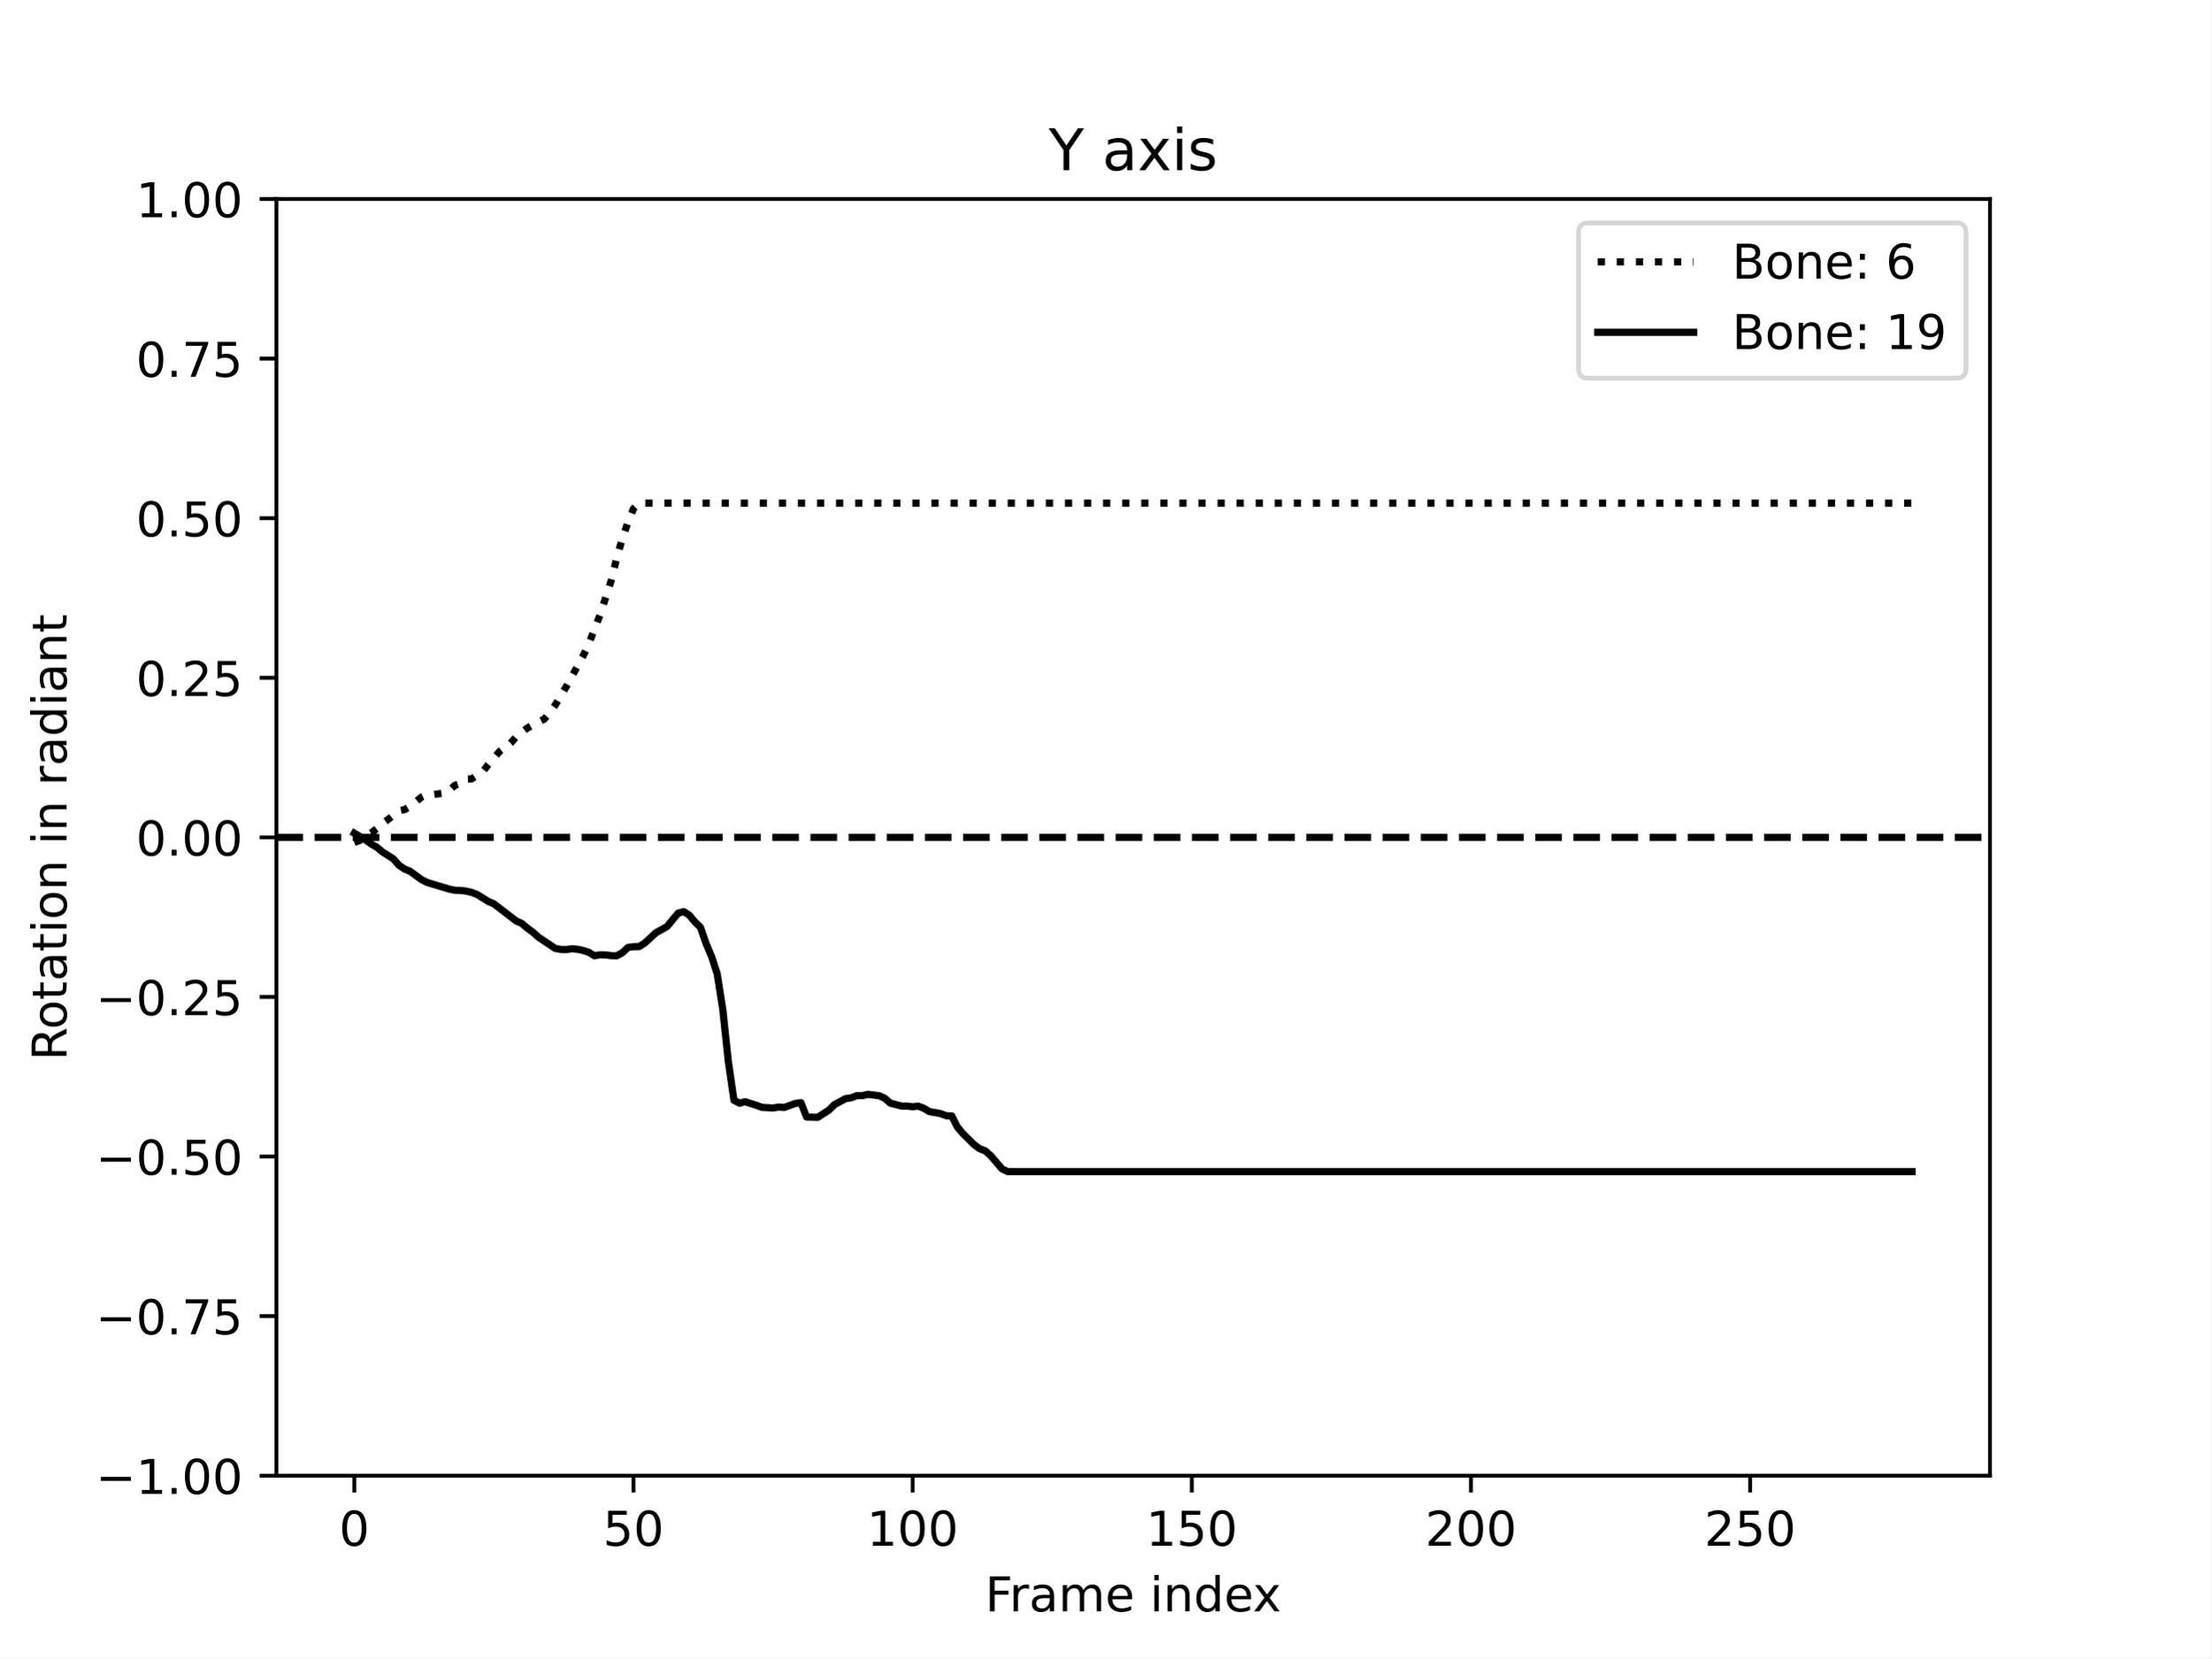
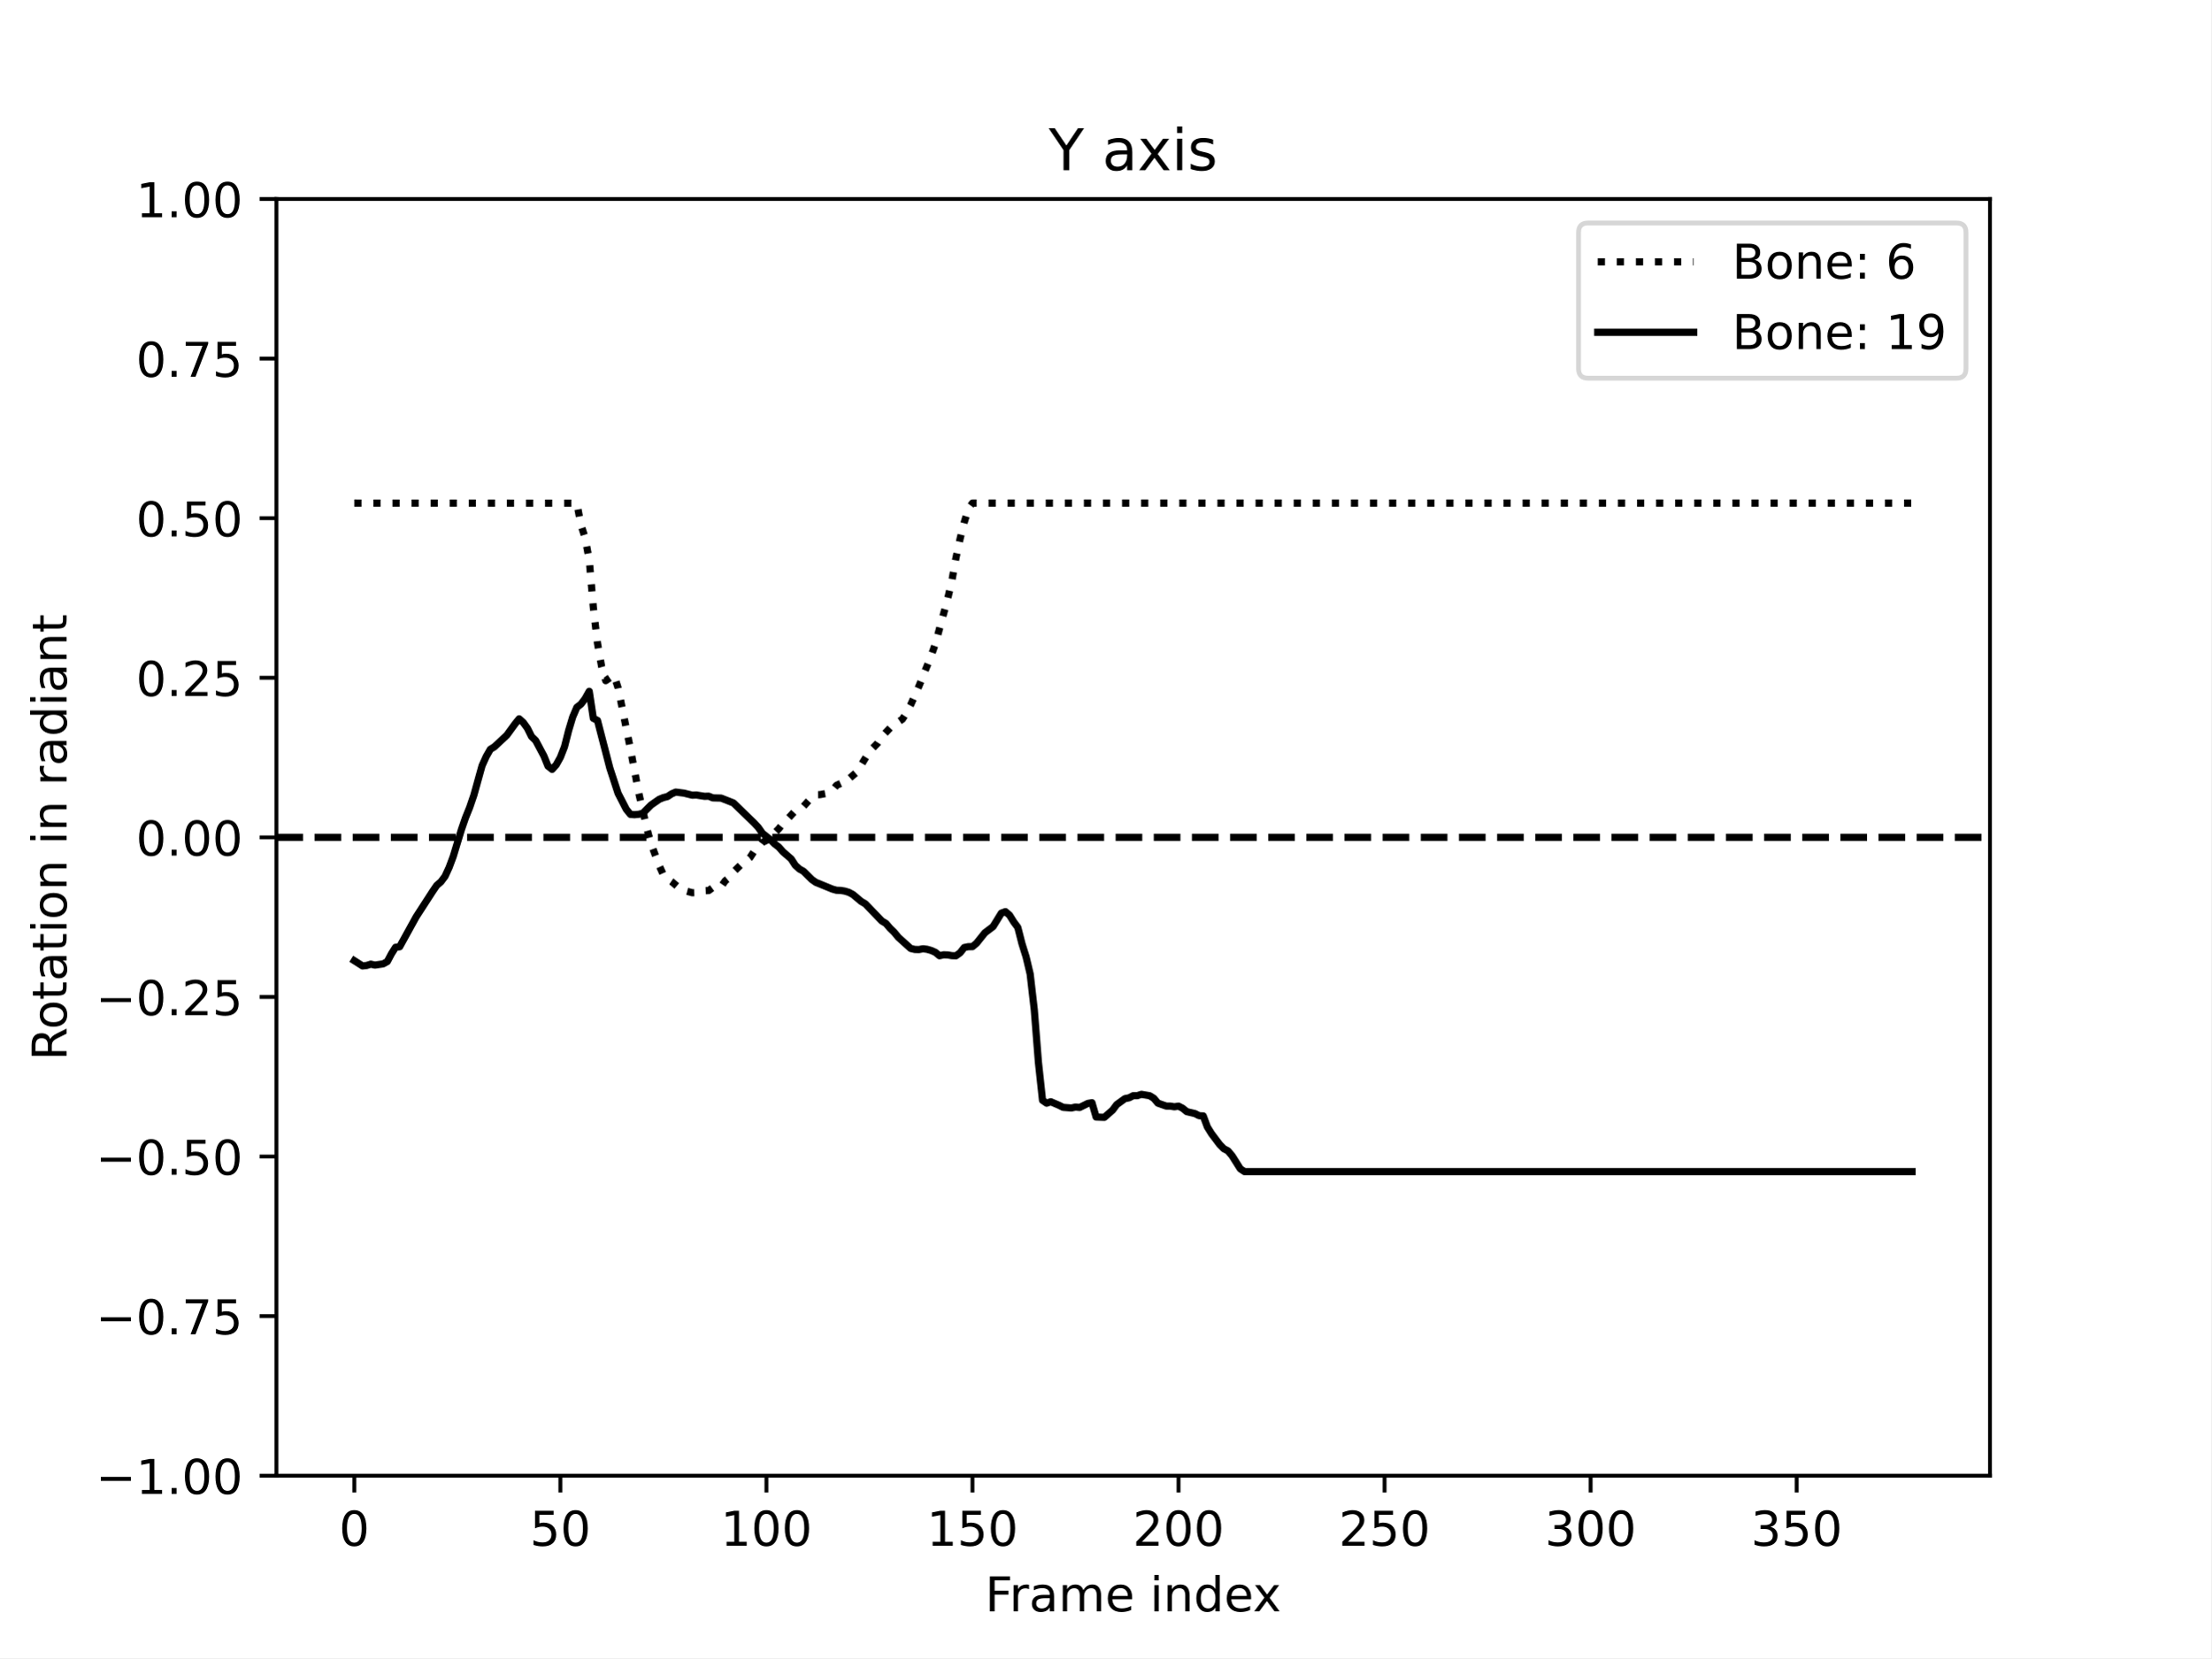
<svg xmlns="http://www.w3.org/2000/svg" xmlns:xlink="http://www.w3.org/1999/xlink" width="460.8pt" height="345.6pt" viewBox="0 0 460.8 345.6" version="1.1">
  <defs>
    <style type="text/css">*{stroke-linejoin: round; stroke-linecap: butt}</style>
  </defs>
  <g id="figure_1">
    <g id="patch_1">
      <path d="M 0 345.6  L 460.8 345.6  L 460.8 0  L 0 0  z " style="fill: #ffffff" />
    </g>
    <g id="axes_1">
      <g id="patch_2">
        <path d="M 57.6 307.584  L 414.72 307.584  L 414.72 41.472  L 57.6 41.472  z " style="fill: #ffffff" />
      </g>
      <g id="matplotlib.axis_1">
        <g id="xtick_1">
          <g id="line2d_1">
            <defs>
-               <path id="m593364c8c8" d="M 0 0  L 0 3.5  " style="stroke: #000000; stroke-width: 0.8" />
-             </defs>
-             <g>
-               <use xlink:href="#m593364c8c8" x="73.833" y="307.584" style="stroke: #000000; stroke-width: 0.8" />
+               <path id="m81bc03d2a6" d="M 0 0  L 0 3.5  " style="stroke: #000000; stroke-width: 0.8" />
+             </defs>
+             <g>
+               <use xlink:href="#m81bc03d2a6" x="73.833" y="307.584" style="stroke: #000000; stroke-width: 0.8" />
            </g>
          </g>
          <g id="text_1">
            <g transform="translate(70.65148 322.1824) scale(0.1 -0.1)">
              <defs>
                <path id="DejaVuSans-30" d="M 2034 4250  Q 1547 4250 1301 3770  Q 1056 3291 1056 2328  Q 1056 1369 1301 889  Q 1547 409 2034 409  Q 2525 409 2770 889  Q 3016 1369 3016 2328  Q 3016 3291 2770 3770  Q 2525 4250 2034 4250  z M 2034 4750  Q 2819 4750 3233 4129  Q 3647 3509 3647 2328  Q 3647 1150 3233 529  Q 2819 -91 2034 -91  Q 1250 -91 836 529  Q 422 1150 422 2328  Q 422 3509 836 4129  Q 1250 4750 2034 4750  z " transform="scale(0.015625)" />
              </defs>
              <use xlink:href="#DejaVuSans-30" />
            </g>
          </g>
        </g>
        <g id="xtick_2">
          <g id="line2d_2">
            <g>
-               <use xlink:href="#m593364c8c8" x="132.015" y="307.584" style="stroke: #000000; stroke-width: 0.8" />
+               <use xlink:href="#m81bc03d2a6" x="116.776" y="307.584" style="stroke: #000000; stroke-width: 0.8" />
            </g>
          </g>
          <g id="text_2">
-             <g transform="translate(125.652 322.1824) scale(0.1 -0.1)">
+             <g transform="translate(110.4139 322.1824) scale(0.1 -0.1)">
              <defs>
                <path id="DejaVuSans-35" d="M 691 4666  L 3169 4666  L 3169 4134  L 1269 4134  L 1269 2991  Q 1406 3038 1543 3061  Q 1681 3084 1819 3084  Q 2600 3084 3056 2656  Q 3513 2228 3513 1497  Q 3513 744 3044 326  Q 2575 -91 1722 -91  Q 1428 -91 1123 -41  Q 819 9 494 109  L 494 744  Q 775 591 1075 516  Q 1375 441 1709 441  Q 2250 441 2565 725  Q 2881 1009 2881 1497  Q 2881 1984 2565 2268  Q 2250 2553 1709 2553  Q 1456 2553 1204 2497  Q 953 2441 691 2322  L 691 4666  z " transform="scale(0.015625)" />
              </defs>
              <use xlink:href="#DejaVuSans-35" />
              <use xlink:href="#DejaVuSans-30" x="63.623" />
            </g>
          </g>
        </g>
        <g id="xtick_3">
          <g id="line2d_3">
            <g>
-               <use xlink:href="#m593364c8c8" x="190.196" y="307.584" style="stroke: #000000; stroke-width: 0.8" />
+               <use xlink:href="#m81bc03d2a6" x="159.72" y="307.584" style="stroke: #000000; stroke-width: 0.8" />
            </g>
          </g>
          <g id="text_3">
-             <g transform="translate(180.6526 322.1824) scale(0.1 -0.1)">
+             <g transform="translate(150.1764 322.1824) scale(0.1 -0.1)">
              <defs>
                <path id="DejaVuSans-31" d="M 794 531  L 1825 531  L 1825 4091  L 703 3866  L 703 4441  L 1819 4666  L 2450 4666  L 2450 531  L 3481 531  L 3481 0  L 794 0  L 794 531  z " transform="scale(0.015625)" />
              </defs>
              <use xlink:href="#DejaVuSans-31" />
              <use xlink:href="#DejaVuSans-30" x="63.623" />
              <use xlink:href="#DejaVuSans-30" x="127.246" />
            </g>
          </g>
        </g>
        <g id="xtick_4">
          <g id="line2d_4">
            <g>
-               <use xlink:href="#m593364c8c8" x="248.378" y="307.584" style="stroke: #000000; stroke-width: 0.8" />
+               <use xlink:href="#m81bc03d2a6" x="202.664" y="307.584" style="stroke: #000000; stroke-width: 0.8" />
            </g>
          </g>
          <g id="text_4">
-             <g transform="translate(238.8344 322.1824) scale(0.1 -0.1)">
+             <g transform="translate(193.1201 322.1824) scale(0.1 -0.1)">
              <use xlink:href="#DejaVuSans-31" />
              <use xlink:href="#DejaVuSans-35" x="63.623" />
              <use xlink:href="#DejaVuSans-30" x="127.246" />
            </g>
          </g>
        </g>
        <g id="xtick_5">
          <g id="line2d_5">
            <g>
-               <use xlink:href="#m593364c8c8" x="306.56" y="307.584" style="stroke: #000000; stroke-width: 0.8" />
+               <use xlink:href="#m81bc03d2a6" x="245.608" y="307.584" style="stroke: #000000; stroke-width: 0.8" />
            </g>
          </g>
          <g id="text_5">
-             <g transform="translate(297.0163 322.1824) scale(0.1 -0.1)">
+             <g transform="translate(236.0639 322.1824) scale(0.1 -0.1)">
              <defs>
                <path id="DejaVuSans-32" d="M 1228 531  L 3431 531  L 3431 0  L 469 0  L 469 531  Q 828 903 1448 1529  Q 2069 2156 2228 2338  Q 2531 2678 2651 2914  Q 2772 3150 2772 3378  Q 2772 3750 2511 3984  Q 2250 4219 1831 4219  Q 1534 4219 1204 4116  Q 875 4013 500 3803  L 500 4441  Q 881 4594 1212 4672  Q 1544 4750 1819 4750  Q 2544 4750 2975 4387  Q 3406 4025 3406 3419  Q 3406 3131 3298 2873  Q 3191 2616 2906 2266  Q 2828 2175 2409 1742  Q 1991 1309 1228 531  z " transform="scale(0.015625)" />
              </defs>
              <use xlink:href="#DejaVuSans-32" />
              <use xlink:href="#DejaVuSans-30" x="63.623" />
              <use xlink:href="#DejaVuSans-30" x="127.246" />
            </g>
          </g>
        </g>
        <g id="xtick_6">
          <g id="line2d_6">
            <g>
-               <use xlink:href="#m593364c8c8" x="364.742" y="307.584" style="stroke: #000000; stroke-width: 0.8" />
+               <use xlink:href="#m81bc03d2a6" x="288.551" y="307.584" style="stroke: #000000; stroke-width: 0.8" />
            </g>
          </g>
          <g id="text_6">
-             <g transform="translate(355.1981 322.1824) scale(0.1 -0.1)">
+             <g transform="translate(279.0076 322.1824) scale(0.1 -0.1)">
              <use xlink:href="#DejaVuSans-32" />
              <use xlink:href="#DejaVuSans-35" x="63.623" />
              <use xlink:href="#DejaVuSans-30" x="127.246" />
            </g>
          </g>
        </g>
-         <g id="text_7">
+         <g id="xtick_7">
+           <g id="line2d_7">
+             <g>
+               <use xlink:href="#m81bc03d2a6" x="331.495" y="307.584" style="stroke: #000000; stroke-width: 0.8" />
+             </g>
+           </g>
+           <g id="text_7">
+             <g transform="translate(321.9513 322.1824) scale(0.1 -0.1)">
+               <defs>
+                 <path id="DejaVuSans-33" d="M 2597 2516  Q 3050 2419 3304 2112  Q 3559 1806 3559 1356  Q 3559 666 3084 287  Q 2609 -91 1734 -91  Q 1441 -91 1130 -33  Q 819 25 488 141  L 488 750  Q 750 597 1062 519  Q 1375 441 1716 441  Q 2309 441 2620 675  Q 2931 909 2931 1356  Q 2931 1769 2642 2001  Q 2353 2234 1838 2234  L 1294 2234  L 1294 2753  L 1863 2753  Q 2328 2753 2575 2939  Q 2822 3125 2822 3475  Q 2822 3834 2567 4026  Q 2313 4219 1838 4219  Q 1578 4219 1281 4162  Q 984 4106 628 3988  L 628 4550  Q 988 4650 1302 4700  Q 1616 4750 1894 4750  Q 2613 4750 3031 4423  Q 3450 4097 3450 3541  Q 3450 3153 3228 2886  Q 3006 2619 2597 2516  z " transform="scale(0.015625)" />
+               </defs>
+               <use xlink:href="#DejaVuSans-33" />
+               <use xlink:href="#DejaVuSans-30" x="63.623" />
+               <use xlink:href="#DejaVuSans-30" x="127.246" />
+             </g>
+           </g>
+         </g>
+         <g id="xtick_8">
+           <g id="line2d_8">
+             <g>
+               <use xlink:href="#m81bc03d2a6" x="374.439" y="307.584" style="stroke: #000000; stroke-width: 0.8" />
+             </g>
+           </g>
+           <g id="text_8">
+             <g transform="translate(364.895 322.1824) scale(0.1 -0.1)">
+               <use xlink:href="#DejaVuSans-33" />
+               <use xlink:href="#DejaVuSans-35" x="63.623" />
+               <use xlink:href="#DejaVuSans-30" x="127.246" />
+             </g>
+           </g>
+         </g>
+         <g id="text_9">
          <g transform="translate(205.3108 335.8606) scale(0.1 -0.1)">
            <defs>
              <path id="DejaVuSans-46" d="M 628 4666  L 3309 4666  L 3309 4134  L 1259 4134  L 1259 2759  L 3109 2759  L 3109 2228  L 1259 2228  L 1259 0  L 628 0  L 628 4666  z " transform="scale(0.015625)" />
              <path id="DejaVuSans-72" d="M 2631 2963  Q 2534 3019 2420 3045  Q 2306 3072 2169 3072  Q 1681 3072 1420 2755  Q 1159 2438 1159 1844  L 1159 0  L 581 0  L 581 3500  L 1159 3500  L 1159 2956  Q 1341 3275 1631 3429  Q 1922 3584 2338 3584  Q 2397 3584 2469 3576  Q 2541 3569 2628 3553  L 2631 2963  z " transform="scale(0.015625)" />
              <path id="DejaVuSans-61" d="M 2194 1759  Q 1497 1759 1228 1600  Q 959 1441 959 1056  Q 959 750 1161 570  Q 1363 391 1709 391  Q 2188 391 2477 730  Q 2766 1069 2766 1631  L 2766 1759  L 2194 1759  z M 3341 1997  L 3341 0  L 2766 0  L 2766 531  Q 2569 213 2275 61  Q 1981 -91 1556 -91  Q 1019 -91 701 211  Q 384 513 384 1019  Q 384 1609 779 1909  Q 1175 2209 1959 2209  L 2766 2209  L 2766 2266  Q 2766 2663 2505 2880  Q 2244 3097 1772 3097  Q 1472 3097 1187 3025  Q 903 2953 641 2809  L 641 3341  Q 956 3463 1253 3523  Q 1550 3584 1831 3584  Q 2591 3584 2966 3190  Q 3341 2797 3341 1997  z " transform="scale(0.015625)" />
              <path id="DejaVuSans-6d" d="M 3328 2828  Q 3544 3216 3844 3400  Q 4144 3584 4550 3584  Q 5097 3584 5394 3201  Q 5691 2819 5691 2113  L 5691 0  L 5113 0  L 5113 2094  Q 5113 2597 4934 2840  Q 4756 3084 4391 3084  Q 3944 3084 3684 2787  Q 3425 2491 3425 1978  L 3425 0  L 2847 0  L 2847 2094  Q 2847 2600 2669 2842  Q 2491 3084 2119 3084  Q 1678 3084 1418 2786  Q 1159 2488 1159 1978  L 1159 0  L 581 0  L 581 3500  L 1159 3500  L 1159 2956  Q 1356 3278 1631 3431  Q 1906 3584 2284 3584  Q 2666 3584 2933 3390  Q 3200 3197 3328 2828  z " transform="scale(0.015625)" />
              <path id="DejaVuSans-65" d="M 3597 1894  L 3597 1613  L 953 1613  Q 991 1019 1311 708  Q 1631 397 2203 397  Q 2534 397 2845 478  Q 3156 559 3463 722  L 3463 178  Q 3153 47 2828 -22  Q 2503 -91 2169 -91  Q 1331 -91 842 396  Q 353 884 353 1716  Q 353 2575 817 3079  Q 1281 3584 2069 3584  Q 2775 3584 3186 3129  Q 3597 2675 3597 1894  z M 3022 2063  Q 3016 2534 2758 2815  Q 2500 3097 2075 3097  Q 1594 3097 1305 2825  Q 1016 2553 972 2059  L 3022 2063  z " transform="scale(0.015625)" />
              <path id="DejaVuSans-20" transform="scale(0.015625)" />
              <path id="DejaVuSans-69" d="M 603 3500  L 1178 3500  L 1178 0  L 603 0  L 603 3500  z M 603 4863  L 1178 4863  L 1178 4134  L 603 4134  L 603 4863  z " transform="scale(0.015625)" />
              <path id="DejaVuSans-6e" d="M 3513 2113  L 3513 0  L 2938 0  L 2938 2094  Q 2938 2591 2744 2837  Q 2550 3084 2163 3084  Q 1697 3084 1428 2787  Q 1159 2491 1159 1978  L 1159 0  L 581 0  L 581 3500  L 1159 3500  L 1159 2956  Q 1366 3272 1645 3428  Q 1925 3584 2291 3584  Q 2894 3584 3203 3211  Q 3513 2838 3513 2113  z " transform="scale(0.015625)" />
              <path id="DejaVuSans-64" d="M 2906 2969  L 2906 4863  L 3481 4863  L 3481 0  L 2906 0  L 2906 525  Q 2725 213 2448 61  Q 2172 -91 1784 -91  Q 1150 -91 751 415  Q 353 922 353 1747  Q 353 2572 751 3078  Q 1150 3584 1784 3584  Q 2172 3584 2448 3432  Q 2725 3281 2906 2969  z M 947 1747  Q 947 1113 1208 752  Q 1469 391 1925 391  Q 2381 391 2643 752  Q 2906 1113 2906 1747  Q 2906 2381 2643 2742  Q 2381 3103 1925 3103  Q 1469 3103 1208 2742  Q 947 2381 947 1747  z " transform="scale(0.015625)" />
              <path id="DejaVuSans-78" d="M 3513 3500  L 2247 1797  L 3578 0  L 2900 0  L 1881 1375  L 863 0  L 184 0  L 1544 1831  L 300 3500  L 978 3500  L 1906 2253  L 2834 3500  L 3513 3500  z " transform="scale(0.015625)" />
            </defs>
            <use xlink:href="#DejaVuSans-46" />
            <use xlink:href="#DejaVuSans-72" x="50.27" />
            <use xlink:href="#DejaVuSans-61" x="91.383" />
            <use xlink:href="#DejaVuSans-6d" x="152.662" />
            <use xlink:href="#DejaVuSans-65" x="250.074" />
            <use xlink:href="#DejaVuSans-20" x="311.598" />
            <use xlink:href="#DejaVuSans-69" x="343.385" />
            <use xlink:href="#DejaVuSans-6e" x="371.168" />
            <use xlink:href="#DejaVuSans-64" x="434.547" />
            <use xlink:href="#DejaVuSans-65" x="498.023" />
            <use xlink:href="#DejaVuSans-78" x="557.797" />
          </g>
        </g>
      </g>
      <g id="matplotlib.axis_2">
        <g id="ytick_1">
-           <g id="line2d_7">
-             <defs>
-               <path id="mee7a17b10f" d="M 0 0  L -3.5 0  " style="stroke: #000000; stroke-width: 0.8" />
-             </defs>
-             <g>
-               <use xlink:href="#mee7a17b10f" x="57.6" y="307.584" style="stroke: #000000; stroke-width: 0.8" />
-             </g>
-           </g>
-           <g id="text_8">
+           <g id="line2d_9">
+             <defs>
+               <path id="m954de2eea7" d="M 0 0  L -3.5 0  " style="stroke: #000000; stroke-width: 0.8" />
+             </defs>
+             <g>
+               <use xlink:href="#m954de2eea7" x="57.6" y="307.584" style="stroke: #000000; stroke-width: 0.8" />
+             </g>
+           </g>
+           <g id="text_10">
            <g transform="translate(19.95469 311.3832) scale(0.1 -0.1)">
              <defs>
                <path id="DejaVuSans-2212" d="M 678 2272  L 4684 2272  L 4684 1741  L 678 1741  L 678 2272  z " transform="scale(0.015625)" />
                <path id="DejaVuSans-2e" d="M 684 794  L 1344 794  L 1344 0  L 684 0  L 684 794  z " transform="scale(0.015625)" />
              </defs>
              <use xlink:href="#DejaVuSans-2212" />
              <use xlink:href="#DejaVuSans-31" x="83.789" />
              <use xlink:href="#DejaVuSans-2e" x="147.412" />
              <use xlink:href="#DejaVuSans-30" x="179.199" />
              <use xlink:href="#DejaVuSans-30" x="242.822" />
            </g>
          </g>
        </g>
        <g id="ytick_2">
-           <g id="line2d_8">
-             <g>
-               <use xlink:href="#mee7a17b10f" x="57.6" y="274.32" style="stroke: #000000; stroke-width: 0.8" />
-             </g>
-           </g>
-           <g id="text_9">
+           <g id="line2d_10">
+             <g>
+               <use xlink:href="#m954de2eea7" x="57.6" y="274.32" style="stroke: #000000; stroke-width: 0.8" />
+             </g>
+           </g>
+           <g id="text_11">
            <g transform="translate(19.95469 278.1192) scale(0.1 -0.1)">
              <defs>
                <path id="DejaVuSans-37" d="M 525 4666  L 3525 4666  L 3525 4397  L 1831 0  L 1172 0  L 2766 4134  L 525 4134  L 525 4666  z " transform="scale(0.015625)" />
              </defs>
              <use xlink:href="#DejaVuSans-2212" />
              <use xlink:href="#DejaVuSans-30" x="83.789" />
              <use xlink:href="#DejaVuSans-2e" x="147.412" />
              <use xlink:href="#DejaVuSans-37" x="179.199" />
              <use xlink:href="#DejaVuSans-35" x="242.822" />
            </g>
          </g>
        </g>
        <g id="ytick_3">
-           <g id="line2d_9">
-             <g>
-               <use xlink:href="#mee7a17b10f" x="57.6" y="241.056" style="stroke: #000000; stroke-width: 0.8" />
-             </g>
-           </g>
-           <g id="text_10">
+           <g id="line2d_11">
+             <g>
+               <use xlink:href="#m954de2eea7" x="57.6" y="241.056" style="stroke: #000000; stroke-width: 0.8" />
+             </g>
+           </g>
+           <g id="text_12">
            <g transform="translate(19.95469 244.8552) scale(0.1 -0.1)">
              <use xlink:href="#DejaVuSans-2212" />
              <use xlink:href="#DejaVuSans-30" x="83.789" />
              <use xlink:href="#DejaVuSans-2e" x="147.412" />
              <use xlink:href="#DejaVuSans-35" x="179.199" />
              <use xlink:href="#DejaVuSans-30" x="242.822" />
            </g>
          </g>
        </g>
        <g id="ytick_4">
-           <g id="line2d_10">
-             <g>
-               <use xlink:href="#mee7a17b10f" x="57.6" y="207.792" style="stroke: #000000; stroke-width: 0.8" />
-             </g>
-           </g>
-           <g id="text_11">
+           <g id="line2d_12">
+             <g>
+               <use xlink:href="#m954de2eea7" x="57.6" y="207.792" style="stroke: #000000; stroke-width: 0.8" />
+             </g>
+           </g>
+           <g id="text_13">
            <g transform="translate(19.95469 211.5912) scale(0.1 -0.1)">
              <use xlink:href="#DejaVuSans-2212" />
              <use xlink:href="#DejaVuSans-30" x="83.789" />
              <use xlink:href="#DejaVuSans-2e" x="147.412" />
              <use xlink:href="#DejaVuSans-32" x="179.199" />
              <use xlink:href="#DejaVuSans-35" x="242.822" />
            </g>
          </g>
        </g>
        <g id="ytick_5">
-           <g id="line2d_11">
-             <g>
-               <use xlink:href="#mee7a17b10f" x="57.6" y="174.528" style="stroke: #000000; stroke-width: 0.8" />
-             </g>
-           </g>
-           <g id="text_12">
+           <g id="line2d_13">
+             <g>
+               <use xlink:href="#m954de2eea7" x="57.6" y="174.528" style="stroke: #000000; stroke-width: 0.8" />
+             </g>
+           </g>
+           <g id="text_14">
            <g transform="translate(28.33438 178.3272) scale(0.1 -0.1)">
              <use xlink:href="#DejaVuSans-30" />
              <use xlink:href="#DejaVuSans-2e" x="63.623" />
              <use xlink:href="#DejaVuSans-30" x="95.41" />
              <use xlink:href="#DejaVuSans-30" x="159.033" />
            </g>
          </g>
        </g>
        <g id="ytick_6">
-           <g id="line2d_12">
-             <g>
-               <use xlink:href="#mee7a17b10f" x="57.6" y="141.264" style="stroke: #000000; stroke-width: 0.8" />
-             </g>
-           </g>
-           <g id="text_13">
+           <g id="line2d_14">
+             <g>
+               <use xlink:href="#m954de2eea7" x="57.6" y="141.264" style="stroke: #000000; stroke-width: 0.8" />
+             </g>
+           </g>
+           <g id="text_15">
            <g transform="translate(28.33438 145.0632) scale(0.1 -0.1)">
              <use xlink:href="#DejaVuSans-30" />
              <use xlink:href="#DejaVuSans-2e" x="63.623" />
              <use xlink:href="#DejaVuSans-32" x="95.41" />
              <use xlink:href="#DejaVuSans-35" x="159.033" />
            </g>
          </g>
        </g>
        <g id="ytick_7">
-           <g id="line2d_13">
-             <g>
-               <use xlink:href="#mee7a17b10f" x="57.6" y="108" style="stroke: #000000; stroke-width: 0.8" />
-             </g>
-           </g>
-           <g id="text_14">
+           <g id="line2d_15">
+             <g>
+               <use xlink:href="#m954de2eea7" x="57.6" y="108" style="stroke: #000000; stroke-width: 0.8" />
+             </g>
+           </g>
+           <g id="text_16">
            <g transform="translate(28.33438 111.7992) scale(0.1 -0.1)">
              <use xlink:href="#DejaVuSans-30" />
              <use xlink:href="#DejaVuSans-2e" x="63.623" />
              <use xlink:href="#DejaVuSans-35" x="95.41" />
              <use xlink:href="#DejaVuSans-30" x="159.033" />
            </g>
          </g>
        </g>
        <g id="ytick_8">
-           <g id="line2d_14">
-             <g>
-               <use xlink:href="#mee7a17b10f" x="57.6" y="74.736" style="stroke: #000000; stroke-width: 0.8" />
-             </g>
-           </g>
-           <g id="text_15">
+           <g id="line2d_16">
+             <g>
+               <use xlink:href="#m954de2eea7" x="57.6" y="74.736" style="stroke: #000000; stroke-width: 0.8" />
+             </g>
+           </g>
+           <g id="text_17">
            <g transform="translate(28.33438 78.53522) scale(0.1 -0.1)">
              <use xlink:href="#DejaVuSans-30" />
              <use xlink:href="#DejaVuSans-2e" x="63.623" />
              <use xlink:href="#DejaVuSans-37" x="95.41" />
              <use xlink:href="#DejaVuSans-35" x="159.033" />
            </g>
          </g>
        </g>
        <g id="ytick_9">
-           <g id="line2d_15">
-             <g>
-               <use xlink:href="#mee7a17b10f" x="57.6" y="41.472" style="stroke: #000000; stroke-width: 0.8" />
-             </g>
-           </g>
-           <g id="text_16">
+           <g id="line2d_17">
+             <g>
+               <use xlink:href="#m954de2eea7" x="57.6" y="41.472" style="stroke: #000000; stroke-width: 0.8" />
+             </g>
+           </g>
+           <g id="text_18">
            <g transform="translate(28.33438 45.27122) scale(0.1 -0.1)">
              <use xlink:href="#DejaVuSans-31" />
              <use xlink:href="#DejaVuSans-2e" x="63.623" />
              <use xlink:href="#DejaVuSans-30" x="95.41" />
              <use xlink:href="#DejaVuSans-30" x="159.033" />
            </g>
          </g>
        </g>
-         <g id="text_17">
+         <g id="text_19">
          <g transform="translate(13.875 221.0499) rotate(-90) scale(0.1 -0.1)">
            <defs>
              <path id="DejaVuSans-52" d="M 2841 2188  Q 3044 2119 3236 1894  Q 3428 1669 3622 1275  L 4263 0  L 3584 0  L 2988 1197  Q 2756 1666 2539 1819  Q 2322 1972 1947 1972  L 1259 1972  L 1259 0  L 628 0  L 628 4666  L 2053 4666  Q 2853 4666 3247 4331  Q 3641 3997 3641 3322  Q 3641 2881 3436 2590  Q 3231 2300 2841 2188  z M 1259 4147  L 1259 2491  L 2053 2491  Q 2509 2491 2742 2702  Q 2975 2913 2975 3322  Q 2975 3731 2742 3939  Q 2509 4147 2053 4147  L 1259 4147  z " transform="scale(0.015625)" />
              <path id="DejaVuSans-6f" d="M 1959 3097  Q 1497 3097 1228 2736  Q 959 2375 959 1747  Q 959 1119 1226 758  Q 1494 397 1959 397  Q 2419 397 2687 759  Q 2956 1122 2956 1747  Q 2956 2369 2687 2733  Q 2419 3097 1959 3097  z M 1959 3584  Q 2709 3584 3137 3096  Q 3566 2609 3566 1747  Q 3566 888 3137 398  Q 2709 -91 1959 -91  Q 1206 -91 779 398  Q 353 888 353 1747  Q 353 2609 779 3096  Q 1206 3584 1959 3584  z " transform="scale(0.015625)" />
              <path id="DejaVuSans-74" d="M 1172 4494  L 1172 3500  L 2356 3500  L 2356 3053  L 1172 3053  L 1172 1153  Q 1172 725 1289 603  Q 1406 481 1766 481  L 2356 481  L 2356 0  L 1766 0  Q 1100 0 847 248  Q 594 497 594 1153  L 594 3053  L 172 3053  L 172 3500  L 594 3500  L 594 4494  L 1172 4494  z " transform="scale(0.015625)" />
            </defs>
            <use xlink:href="#DejaVuSans-52" />
            <use xlink:href="#DejaVuSans-6f" x="64.982" />
            <use xlink:href="#DejaVuSans-74" x="126.164" />
            <use xlink:href="#DejaVuSans-61" x="165.373" />
            <use xlink:href="#DejaVuSans-74" x="226.652" />
            <use xlink:href="#DejaVuSans-69" x="265.861" />
            <use xlink:href="#DejaVuSans-6f" x="293.645" />
            <use xlink:href="#DejaVuSans-6e" x="354.826" />
            <use xlink:href="#DejaVuSans-20" x="418.205" />
            <use xlink:href="#DejaVuSans-69" x="449.992" />
            <use xlink:href="#DejaVuSans-6e" x="477.775" />
            <use xlink:href="#DejaVuSans-20" x="541.154" />
            <use xlink:href="#DejaVuSans-72" x="572.941" />
            <use xlink:href="#DejaVuSans-61" x="614.055" />
            <use xlink:href="#DejaVuSans-64" x="675.334" />
            <use xlink:href="#DejaVuSans-69" x="738.811" />
            <use xlink:href="#DejaVuSans-61" x="766.594" />
            <use xlink:href="#DejaVuSans-6e" x="827.873" />
            <use xlink:href="#DejaVuSans-74" x="891.252" />
          </g>
        </g>
      </g>
-       <g id="line2d_16">
-         <path d="M 73.833 175.586  L 74.996 175.171  L 76.16 174.154  L 77.324 173.613  L 78.487 172.739  L 79.651 171.654  L 80.815 170.838  L 83.142 168.985  L 84.305 168.746  L 85.469 168.077  L 87.796 166.163  L 88.96 165.634  L 90.124 165.626  L 92.451 165.3  L 93.615 164.768  L 94.778 163.694  L 95.942 163.304  L 97.105 162.364  L 98.269 162.345  L 100.596 160.869  L 101.76 159.35  L 104.087 156.641  L 106.415 154.881  L 107.578 153.552  L 109.905 151.736  L 112.233 150.465  L 113.396 149.899  L 114.56 148.532  L 115.724 146.922  L 118.051 143.033  L 120.378 138.767  L 121.542 136.655  L 122.705 134.17  L 125.033 128.181  L 127.36 121.042  L 128.524 116.276  L 129.687 112.276  L 130.851 108.879  L 132.015 106.026  L 133.178 104.86  L 398.487 104.86  L 398.487 104.86  " clip-path="url(#p634ec8cc7d)" style="fill: none; stroke-dasharray: 1.5,2.475; stroke-dashoffset: 0; stroke: #000000; stroke-width: 1.5" />
-       </g>
-       <g id="line2d_17">
-         <path d="M 73.833 173.661  L 76.16 175.045  L 77.324 175.902  L 78.487 176.555  L 79.651 177.531  L 81.978 179.018  L 83.142 180.348  L 84.305 181.126  L 85.469 181.605  L 87.796 183.313  L 88.96 183.914  L 93.615 185.314  L 94.778 185.559  L 95.942 185.588  L 97.105 185.728  L 98.269 185.99  L 99.433 186.444  L 101.76 187.89  L 102.924 188.388  L 107.578 191.96  L 108.742 192.473  L 109.905 193.478  L 111.069 194.311  L 112.233 195.36  L 115.724 197.684  L 116.887 197.89  L 118.051 197.917  L 119.215 197.75  L 120.378 197.864  L 121.542 198.112  L 122.705 198.496  L 123.869 199.21  L 125.033 199.011  L 126.196 199.043  L 127.36 199.189  L 128.524 199.214  L 129.687 198.588  L 130.851 197.494  L 132.015 197.317  L 133.178 197.312  L 134.342 196.583  L 136.669 194.432  L 138.996 193.13  L 141.324 190.329  L 142.487 190.014  L 143.651 190.755  L 144.815 192.145  L 145.978 193.293  L 147.142 196.667  L 148.305 199.412  L 149.469 203.022  L 150.633 210.489  L 151.796 221.387  L 152.96 229.348  L 154.124 229.936  L 155.287 229.637  L 157.615 230.378  L 158.778 230.812  L 161.105 230.943  L 162.269 230.753  L 163.433 230.839  L 165.76 229.989  L 166.924 229.844  L 168.087 232.828  L 170.415 232.891  L 172.742 231.384  L 173.905 230.231  L 176.233 228.991  L 177.396 228.822  L 178.56 228.378  L 179.724 228.371  L 180.887 228.093  L 183.215 228.385  L 184.378 228.916  L 185.542 229.931  L 187.869 230.54  L 189.033 230.551  L 190.196 230.692  L 191.36 230.559  L 192.524 231  L 193.687 231.701  L 196.015 232.11  L 197.178 232.552  L 198.342 232.593  L 199.505 234.895  L 200.669 236.285  L 202.996 238.568  L 204.16 239.435  L 205.324 239.881  L 206.487 240.898  L 208.815 243.629  L 209.978 244.196  L 398.487 244.196  L 398.487 244.196  " clip-path="url(#p634ec8cc7d)" style="fill: none; stroke: #000000; stroke-width: 1.5; stroke-linecap: square" />
-       </g>
      <g id="line2d_18">
-         <path d="M 57.6 174.528  L 414.72 174.528  " clip-path="url(#p634ec8cc7d)" style="fill: none; stroke-dasharray: 5.55,2.4; stroke-dashoffset: 0; stroke: #000000; stroke-width: 1.5" />
+         <path d="M 73.833 104.86  L 120.212 104.878  L 121.071 109.435  L 121.93 112.072  L 122.789 116.679  L 123.647 126.61  L 124.506 134.043  L 125.365 138.888  L 126.224 141.873  L 127.942 140.702  L 128.801 143.331  L 131.377 156.112  L 133.095 165.206  L 134.813 172.708  L 135.672 175.863  L 137.389 180.447  L 138.248 182.352  L 139.107 183.176  L 139.966 183.757  L 141.684 185.208  L 142.543 185.611  L 144.26 186.071  L 145.978 186.026  L 146.837 185.651  L 147.696 185.616  L 148.555 184.988  L 149.414 185.062  L 150.273 184.81  L 151.131 183.592  L 151.99 182.901  L 152.849 181.746  L 154.567 180.069  L 156.285 178.764  L 157.144 177.452  L 158.002 176.741  L 158.861 175.586  L 159.72 175.171  L 160.579 174.154  L 161.438 173.613  L 162.297 172.739  L 163.156 171.654  L 164.015 170.838  L 165.732 168.985  L 166.591 168.746  L 167.45 168.077  L 169.168 166.163  L 170.027 165.634  L 170.886 165.626  L 172.603 165.3  L 173.462 164.768  L 174.321 163.694  L 175.18 163.304  L 176.039 162.364  L 176.898 162.345  L 178.615 160.869  L 180.333 158.024  L 181.192 156.641  L 182.91 154.881  L 183.769 153.552  L 185.486 151.736  L 187.204 150.465  L 188.063 149.899  L 188.922 148.532  L 189.781 146.922  L 191.499 143.033  L 193.216 138.767  L 194.075 136.655  L 194.934 134.17  L 197.511 124.75  L 198.37 121.042  L 199.228 116.276  L 200.087 112.276  L 200.946 108.879  L 201.805 106.026  L 202.664 104.86  L 398.487 104.86  L 398.487 104.86  " clip-path="url(#p2f33cf584e)" style="fill: none; stroke-dasharray: 1.5,2.475; stroke-dashoffset: 0; stroke: #000000; stroke-width: 1.5" />
+       </g>
+       <g id="line2d_19">
+         <path d="M 73.833 200.236  L 75.55 201.325  L 76.409 201.232  L 77.268 200.958  L 78.127 201.149  L 79.845 200.901  L 80.704 200.43  L 81.563 198.809  L 82.421 197.451  L 83.28 197.339  L 86.716 191.114  L 90.151 185.803  L 91.01 184.544  L 91.869 183.812  L 92.728 182.67  L 93.587 180.813  L 94.446 178.511  L 96.163 172.874  L 97.022 170.402  L 97.881 168.269  L 98.74 165.762  L 100.458 159.59  L 101.317 157.691  L 102.176 156.185  L 103.034 155.652  L 105.611 153.243  L 107.329 150.88  L 108.188 149.819  L 109.047 150.594  L 109.905 151.782  L 110.764 153.511  L 111.623 154.342  L 113.341 157.564  L 114.2 159.681  L 115.059 160.358  L 115.918 159.399  L 116.776 157.849  L 117.635 155.658  L 118.494 152.282  L 119.353 149.431  L 120.212 147.424  L 121.071 146.761  L 121.93 145.622  L 122.789 144.089  L 123.647 149.722  L 124.506 150.15  L 127.083 160.08  L 128.801 165.345  L 130.518 168.683  L 131.377 169.744  L 132.236 169.807  L 133.095 169.727  L 133.954 169.511  L 135.672 167.789  L 137.389 166.597  L 138.248 166.245  L 139.107 166.028  L 139.966 165.463  L 140.825 165.096  L 142.543 165.313  L 144.26 165.74  L 145.119 165.704  L 146.837 165.979  L 147.696 165.946  L 148.555 166.304  L 150.273 166.345  L 152.849 167.355  L 157.144 171.522  L 158.002 172.431  L 158.861 173.661  L 160.579 175.045  L 161.438 175.902  L 162.297 176.555  L 163.156 177.531  L 164.873 179.018  L 165.732 180.348  L 166.591 181.126  L 167.45 181.605  L 169.168 183.313  L 170.027 183.914  L 173.462 185.314  L 174.321 185.559  L 175.18 185.588  L 176.039 185.728  L 176.898 185.99  L 177.757 186.444  L 179.474 187.89  L 180.333 188.388  L 183.769 191.96  L 184.628 192.473  L 185.486 193.478  L 186.345 194.311  L 187.204 195.36  L 189.781 197.684  L 190.64 197.89  L 191.499 197.917  L 192.357 197.75  L 193.216 197.864  L 194.075 198.112  L 194.934 198.496  L 195.793 199.21  L 196.652 199.011  L 197.511 199.043  L 198.37 199.189  L 199.228 199.214  L 200.087 198.588  L 200.946 197.494  L 201.805 197.317  L 202.664 197.312  L 203.523 196.583  L 205.241 194.432  L 206.958 193.13  L 208.676 190.329  L 209.535 190.014  L 210.394 190.755  L 211.253 192.145  L 212.112 193.293  L 212.97 196.667  L 213.829 199.412  L 214.688 203.022  L 215.547 210.489  L 216.406 221.387  L 217.265 229.348  L 218.124 229.936  L 218.983 229.637  L 220.7 230.378  L 221.559 230.812  L 223.277 230.943  L 224.136 230.753  L 224.995 230.839  L 226.712 229.989  L 227.571 229.844  L 228.43 232.828  L 230.148 232.891  L 231.866 231.384  L 232.725 230.231  L 234.442 228.991  L 235.301 228.822  L 236.16 228.378  L 237.019 228.371  L 237.878 228.093  L 239.595 228.385  L 240.454 228.916  L 241.313 229.931  L 243.031 230.54  L 243.89 230.551  L 244.749 230.692  L 245.608 230.559  L 246.466 231  L 247.325 231.701  L 249.043 232.11  L 249.902 232.552  L 250.761 232.593  L 251.62 234.895  L 252.479 236.285  L 254.196 238.568  L 255.055 239.435  L 255.914 239.881  L 256.773 240.898  L 258.491 243.629  L 259.35 244.196  L 398.487 244.196  L 398.487 244.196  " clip-path="url(#p2f33cf584e)" style="fill: none; stroke: #000000; stroke-width: 1.5; stroke-linecap: square" />
+       </g>
+       <g id="line2d_20">
+         <path d="M 57.6 174.528  L 414.72 174.528  " clip-path="url(#p2f33cf584e)" style="fill: none; stroke-dasharray: 5.55,2.4; stroke-dashoffset: 0; stroke: #000000; stroke-width: 1.5" />
      </g>
      <g id="patch_3">
        <path d="M 57.6 307.584  L 57.6 41.472  " style="fill: none; stroke: #000000; stroke-width: 0.8; stroke-linejoin: miter; stroke-linecap: square" />
      </g>
      <g id="patch_4">
        <path d="M 414.72 307.584  L 414.72 41.472  " style="fill: none; stroke: #000000; stroke-width: 0.8; stroke-linejoin: miter; stroke-linecap: square" />
      </g>
      <g id="patch_5">
        <path d="M 57.6 307.584  L 414.72 307.584  " style="fill: none; stroke: #000000; stroke-width: 0.8; stroke-linejoin: miter; stroke-linecap: square" />
      </g>
      <g id="patch_6">
        <path d="M 57.6 41.472  L 414.72 41.472  " style="fill: none; stroke: #000000; stroke-width: 0.8; stroke-linejoin: miter; stroke-linecap: square" />
      </g>
-       <g id="text_18">
+       <g id="text_20">
        <g transform="translate(218.5678 35.472) scale(0.12 -0.12)">
          <defs>
            <path id="DejaVuSans-59" d="M -13 4666  L 666 4666  L 1959 2747  L 3244 4666  L 3922 4666  L 2272 2222  L 2272 0  L 1638 0  L 1638 2222  L -13 4666  z " transform="scale(0.015625)" />
            <path id="DejaVuSans-73" d="M 2834 3397  L 2834 2853  Q 2591 2978 2328 3040  Q 2066 3103 1784 3103  Q 1356 3103 1142 2972  Q 928 2841 928 2578  Q 928 2378 1081 2264  Q 1234 2150 1697 2047  L 1894 2003  Q 2506 1872 2764 1633  Q 3022 1394 3022 966  Q 3022 478 2636 193  Q 2250 -91 1575 -91  Q 1294 -91 989 -36  Q 684 19 347 128  L 347 722  Q 666 556 975 473  Q 1284 391 1588 391  Q 1994 391 2212 530  Q 2431 669 2431 922  Q 2431 1156 2273 1281  Q 2116 1406 1581 1522  L 1381 1569  Q 847 1681 609 1914  Q 372 2147 372 2553  Q 372 3047 722 3315  Q 1072 3584 1716 3584  Q 2034 3584 2315 3537  Q 2597 3491 2834 3397  z " transform="scale(0.015625)" />
          </defs>
          <use xlink:href="#DejaVuSans-59" />
          <use xlink:href="#DejaVuSans-20" x="61.084" />
          <use xlink:href="#DejaVuSans-61" x="92.871" />
          <use xlink:href="#DejaVuSans-78" x="154.15" />
          <use xlink:href="#DejaVuSans-69" x="213.33" />
          <use xlink:href="#DejaVuSans-73" x="241.113" />
        </g>
      </g>
      <g id="legend_1">
        <g id="patch_7">
          <path d="M 330.978 78.828  L 407.72 78.828  Q 409.72 78.828 409.72 76.828  L 409.72 48.472  Q 409.72 46.472 407.72 46.472  L 330.978 46.472  Q 328.978 46.472 328.978 48.472  L 328.978 76.828  Q 328.978 78.828 330.978 78.828  z " style="fill: #ffffff; opacity: 0.8; stroke: #cccccc; stroke-linejoin: miter" />
        </g>
-         <g id="line2d_19">
+         <g id="line2d_21">
          <path d="M 332.978 54.57  L 342.978 54.57  L 352.978 54.57  " style="fill: none; stroke-dasharray: 1.5,2.475; stroke-dashoffset: 0; stroke: #000000; stroke-width: 1.5" />
        </g>
-         <g id="text_19">
+         <g id="text_21">
          <g transform="translate(360.9778 58.07044) scale(0.1 -0.1)">
            <defs>
              <path id="DejaVuSans-42" d="M 1259 2228  L 1259 519  L 2272 519  Q 2781 519 3026 730  Q 3272 941 3272 1375  Q 3272 1813 3026 2020  Q 2781 2228 2272 2228  L 1259 2228  z M 1259 4147  L 1259 2741  L 2194 2741  Q 2656 2741 2882 2914  Q 3109 3088 3109 3444  Q 3109 3797 2882 3972  Q 2656 4147 2194 4147  L 1259 4147  z M 628 4666  L 2241 4666  Q 2963 4666 3353 4366  Q 3744 4066 3744 3513  Q 3744 3084 3544 2831  Q 3344 2578 2956 2516  Q 3422 2416 3680 2098  Q 3938 1781 3938 1306  Q 3938 681 3513 340  Q 3088 0 2303 0  L 628 0  L 628 4666  z " transform="scale(0.015625)" />
              <path id="DejaVuSans-3a" d="M 750 794  L 1409 794  L 1409 0  L 750 0  L 750 794  z M 750 3309  L 1409 3309  L 1409 2516  L 750 2516  L 750 3309  z " transform="scale(0.015625)" />
              <path id="DejaVuSans-36" d="M 2113 2584  Q 1688 2584 1439 2293  Q 1191 2003 1191 1497  Q 1191 994 1439 701  Q 1688 409 2113 409  Q 2538 409 2786 701  Q 3034 994 3034 1497  Q 3034 2003 2786 2293  Q 2538 2584 2113 2584  z M 3366 4563  L 3366 3988  Q 3128 4100 2886 4159  Q 2644 4219 2406 4219  Q 1781 4219 1451 3797  Q 1122 3375 1075 2522  Q 1259 2794 1537 2939  Q 1816 3084 2150 3084  Q 2853 3084 3261 2657  Q 3669 2231 3669 1497  Q 3669 778 3244 343  Q 2819 -91 2113 -91  Q 1303 -91 875 529  Q 447 1150 447 2328  Q 447 3434 972 4092  Q 1497 4750 2381 4750  Q 2619 4750 2861 4703  Q 3103 4656 3366 4563  z " transform="scale(0.015625)" />
            </defs>
            <use xlink:href="#DejaVuSans-42" />
            <use xlink:href="#DejaVuSans-6f" x="68.604" />
            <use xlink:href="#DejaVuSans-6e" x="129.785" />
            <use xlink:href="#DejaVuSans-65" x="193.164" />
            <use xlink:href="#DejaVuSans-3a" x="254.688" />
            <use xlink:href="#DejaVuSans-20" x="288.379" />
            <use xlink:href="#DejaVuSans-36" x="320.166" />
          </g>
        </g>
-         <g id="line2d_20">
+         <g id="line2d_22">
          <path d="M 332.978 69.249  L 342.978 69.249  L 352.978 69.249  " style="fill: none; stroke: #000000; stroke-width: 1.5; stroke-linecap: square" />
        </g>
-         <g id="text_20">
+         <g id="text_22">
          <g transform="translate(360.9778 72.74856) scale(0.1 -0.1)">
            <defs>
              <path id="DejaVuSans-39" d="M 703 97  L 703 672  Q 941 559 1184 500  Q 1428 441 1663 441  Q 2288 441 2617 861  Q 2947 1281 2994 2138  Q 2813 1869 2534 1725  Q 2256 1581 1919 1581  Q 1219 1581 811 2004  Q 403 2428 403 3163  Q 403 3881 828 4315  Q 1253 4750 1959 4750  Q 2769 4750 3195 4129  Q 3622 3509 3622 2328  Q 3622 1225 3098 567  Q 2575 -91 1691 -91  Q 1453 -91 1209 -44  Q 966 3 703 97  z M 1959 2075  Q 2384 2075 2632 2365  Q 2881 2656 2881 3163  Q 2881 3666 2632 3958  Q 2384 4250 1959 4250  Q 1534 4250 1286 3958  Q 1038 3666 1038 3163  Q 1038 2656 1286 2365  Q 1534 2075 1959 2075  z " transform="scale(0.015625)" />
            </defs>
            <use xlink:href="#DejaVuSans-42" />
            <use xlink:href="#DejaVuSans-6f" x="68.604" />
            <use xlink:href="#DejaVuSans-6e" x="129.785" />
            <use xlink:href="#DejaVuSans-65" x="193.164" />
            <use xlink:href="#DejaVuSans-3a" x="254.688" />
            <use xlink:href="#DejaVuSans-20" x="288.379" />
            <use xlink:href="#DejaVuSans-31" x="320.166" />
            <use xlink:href="#DejaVuSans-39" x="383.789" />
          </g>
        </g>
      </g>
    </g>
  </g>
  <defs>
-     <clipPath id="p634ec8cc7d">
+     <clipPath id="p2f33cf584e">
      <rect x="57.6" y="41.472" width="357.12" height="266.112" />
    </clipPath>
  </defs>
</svg>
